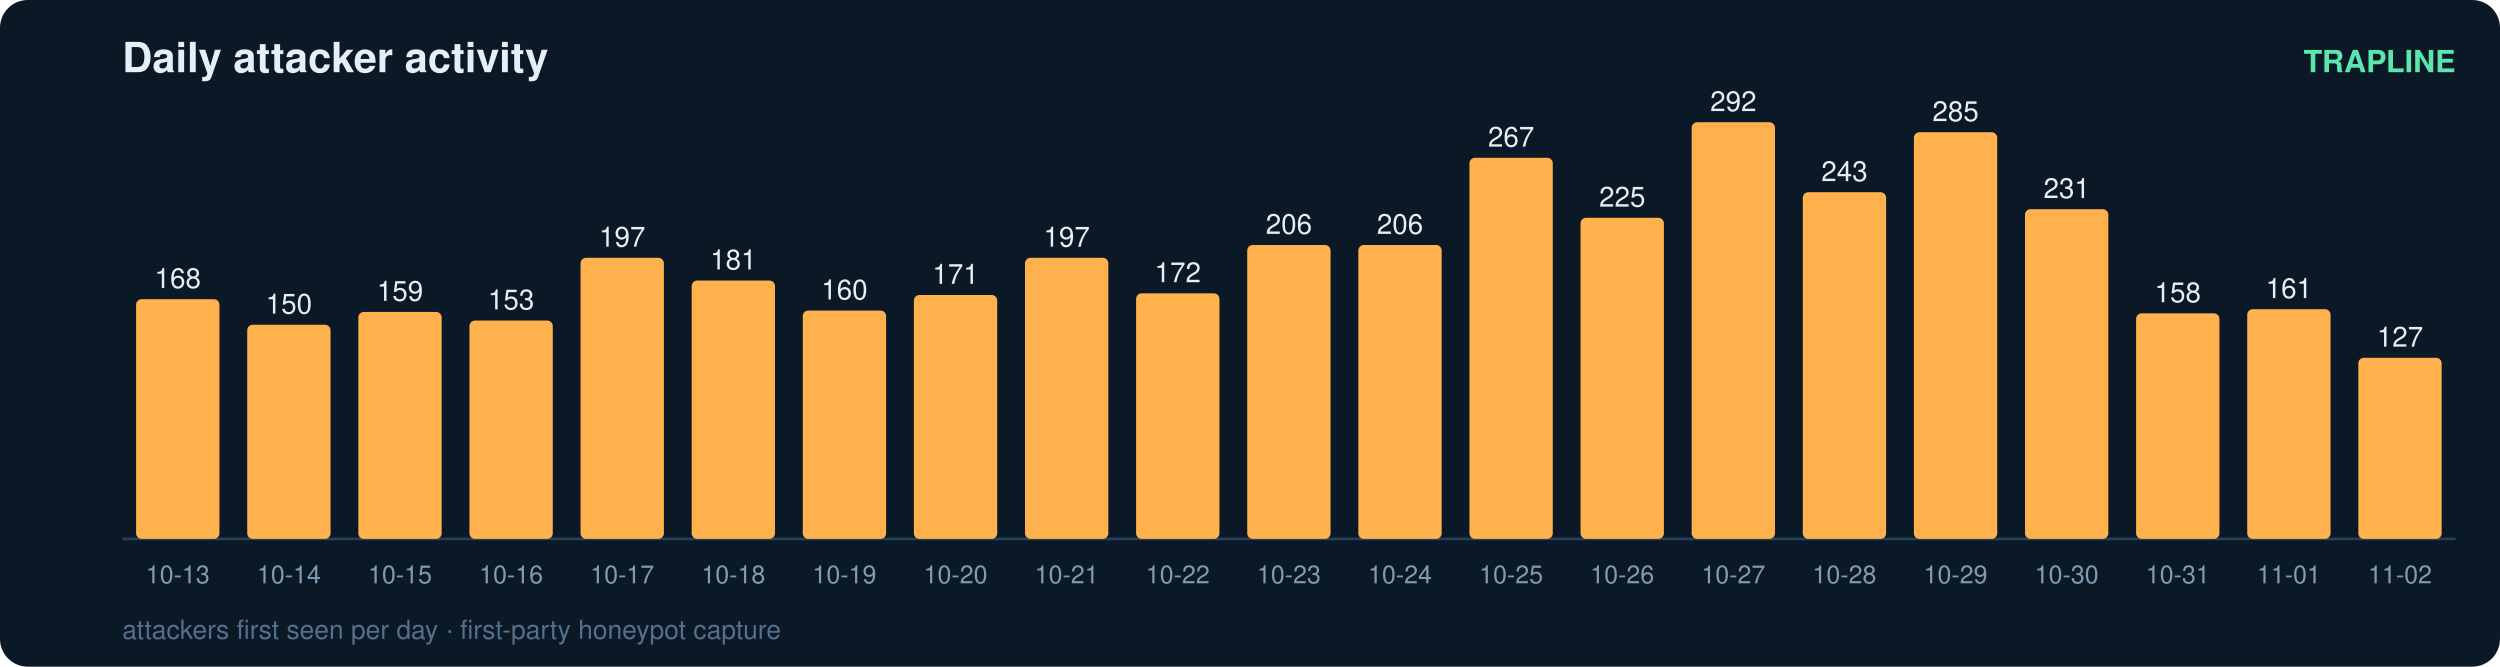
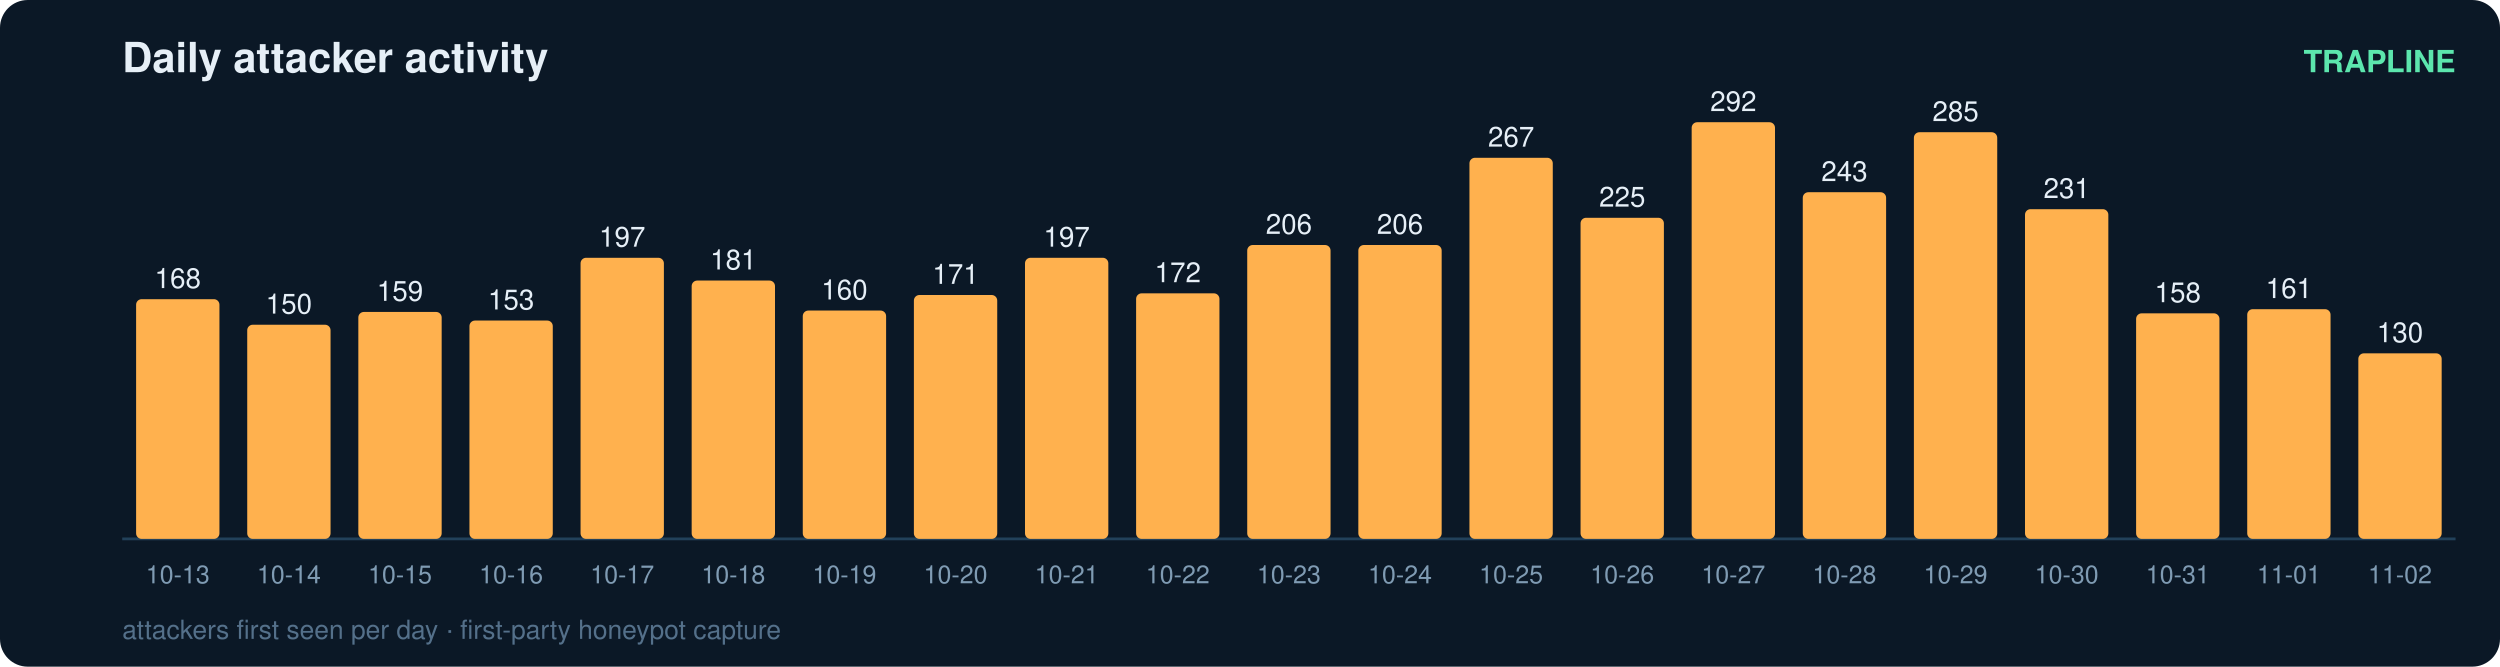
<svg xmlns="http://www.w3.org/2000/svg" width="900" height="240" viewBox="0 0 900 240" font-family="ui-sans-serif,Segoe UI,Helvetica,Arial">
  <rect width="900" height="240" rx="10" fill="#0b1826" />
  <text x="44" y="26" fill="#e6eff7" font-size="15" font-weight="700">Daily attacker activity</text>
  <text x="884" y="26" fill="#5ce6ad" font-size="11" text-anchor="end" font-weight="600">TRAPLINE</text>
  <line x1="44" y1="194" x2="884" y2="194" stroke="#22415a" stroke-width="1" />
  <rect x="49" y="107.7" width="30" height="86.3" rx="2" fill="#ffb14e" />
  <text x="64.0" y="103.7" fill="#e6eff7" font-size="10" text-anchor="middle" font-variant-numeric="tabular-nums">168</text>
  <text x="64.0" y="210.0" fill="#7f9bb3" font-size="9" text-anchor="middle">10-13</text>
  <rect x="89" y="116.9" width="30" height="77.1" rx="2" fill="#ffb14e" />
  <text x="104.0" y="112.9" fill="#e6eff7" font-size="10" text-anchor="middle" font-variant-numeric="tabular-nums">150</text>
  <text x="104.0" y="210.0" fill="#7f9bb3" font-size="9" text-anchor="middle">10-14</text>
  <rect x="129" y="112.3" width="30" height="81.7" rx="2" fill="#ffb14e" />
  <text x="144.0" y="108.3" fill="#e6eff7" font-size="10" text-anchor="middle" font-variant-numeric="tabular-nums">159</text>
  <text x="144.0" y="210.0" fill="#7f9bb3" font-size="9" text-anchor="middle">10-15</text>
  <rect x="169" y="115.4" width="30" height="78.6" rx="2" fill="#ffb14e" />
  <text x="184.0" y="111.4" fill="#e6eff7" font-size="10" text-anchor="middle" font-variant-numeric="tabular-nums">153</text>
  <text x="184.0" y="210.0" fill="#7f9bb3" font-size="9" text-anchor="middle">10-16</text>
  <rect x="209" y="92.8" width="30" height="101.2" rx="2" fill="#ffb14e" />
  <text x="224.0" y="88.8" fill="#e6eff7" font-size="10" text-anchor="middle" font-variant-numeric="tabular-nums">197</text>
  <text x="224.0" y="210.0" fill="#7f9bb3" font-size="9" text-anchor="middle">10-17</text>
  <rect x="249" y="101.0" width="30" height="93.0" rx="2" fill="#ffb14e" />
  <text x="264.0" y="97.0" fill="#e6eff7" font-size="10" text-anchor="middle" font-variant-numeric="tabular-nums">181</text>
  <text x="264.0" y="210.0" fill="#7f9bb3" font-size="9" text-anchor="middle">10-18</text>
  <rect x="289" y="111.8" width="30" height="82.2" rx="2" fill="#ffb14e" />
  <text x="304.0" y="107.8" fill="#e6eff7" font-size="10" text-anchor="middle" font-variant-numeric="tabular-nums">160</text>
  <text x="304.0" y="210.0" fill="#7f9bb3" font-size="9" text-anchor="middle">10-19</text>
  <rect x="329" y="106.2" width="30" height="87.8" rx="2" fill="#ffb14e" />
  <text x="344.0" y="102.2" fill="#e6eff7" font-size="10" text-anchor="middle" font-variant-numeric="tabular-nums">171</text>
  <text x="344.0" y="210.0" fill="#7f9bb3" font-size="9" text-anchor="middle">10-20</text>
  <rect x="369" y="92.8" width="30" height="101.2" rx="2" fill="#ffb14e" />
  <text x="384.0" y="88.8" fill="#e6eff7" font-size="10" text-anchor="middle" font-variant-numeric="tabular-nums">197</text>
  <text x="384.0" y="210.0" fill="#7f9bb3" font-size="9" text-anchor="middle">10-21</text>
  <rect x="409" y="105.6" width="30" height="88.4" rx="2" fill="#ffb14e" />
  <text x="424.0" y="101.6" fill="#e6eff7" font-size="10" text-anchor="middle" font-variant-numeric="tabular-nums">172</text>
  <text x="424.0" y="210.0" fill="#7f9bb3" font-size="9" text-anchor="middle">10-22</text>
  <rect x="449" y="88.2" width="30" height="105.8" rx="2" fill="#ffb14e" />
  <text x="464.0" y="84.2" fill="#e6eff7" font-size="10" text-anchor="middle" font-variant-numeric="tabular-nums">206</text>
  <text x="464.0" y="210.0" fill="#7f9bb3" font-size="9" text-anchor="middle">10-23</text>
  <rect x="489" y="88.2" width="30" height="105.8" rx="2" fill="#ffb14e" />
  <text x="504.0" y="84.2" fill="#e6eff7" font-size="10" text-anchor="middle" font-variant-numeric="tabular-nums">206</text>
  <text x="504.0" y="210.0" fill="#7f9bb3" font-size="9" text-anchor="middle">10-24</text>
  <rect x="529" y="56.8" width="30" height="137.2" rx="2" fill="#ffb14e" />
  <text x="544.0" y="52.8" fill="#e6eff7" font-size="10" text-anchor="middle" font-variant-numeric="tabular-nums">267</text>
  <text x="544.0" y="210.0" fill="#7f9bb3" font-size="9" text-anchor="middle">10-25</text>
  <rect x="569" y="78.4" width="30" height="115.6" rx="2" fill="#ffb14e" />
  <text x="584.0" y="74.4" fill="#e6eff7" font-size="10" text-anchor="middle" font-variant-numeric="tabular-nums">225</text>
  <text x="584.0" y="210.0" fill="#7f9bb3" font-size="9" text-anchor="middle">10-26</text>
  <rect x="609" y="44.0" width="30" height="150.0" rx="2" fill="#ffb14e" />
  <text x="624.0" y="40.0" fill="#e6eff7" font-size="10" text-anchor="middle" font-variant-numeric="tabular-nums">292</text>
  <text x="624.0" y="210.0" fill="#7f9bb3" font-size="9" text-anchor="middle">10-27</text>
  <rect x="649" y="69.2" width="30" height="124.8" rx="2" fill="#ffb14e" />
  <text x="664.0" y="65.2" fill="#e6eff7" font-size="10" text-anchor="middle" font-variant-numeric="tabular-nums">243</text>
  <text x="664.0" y="210.0" fill="#7f9bb3" font-size="9" text-anchor="middle">10-28</text>
  <rect x="689" y="47.6" width="30" height="146.4" rx="2" fill="#ffb14e" />
  <text x="704.0" y="43.6" fill="#e6eff7" font-size="10" text-anchor="middle" font-variant-numeric="tabular-nums">285</text>
  <text x="704.0" y="210.0" fill="#7f9bb3" font-size="9" text-anchor="middle">10-29</text>
  <rect x="729" y="75.3" width="30" height="118.7" rx="2" fill="#ffb14e" />
  <text x="744.0" y="71.3" fill="#e6eff7" font-size="10" text-anchor="middle" font-variant-numeric="tabular-nums">231</text>
  <text x="744.0" y="210.0" fill="#7f9bb3" font-size="9" text-anchor="middle">10-30</text>
  <rect x="769" y="112.8" width="30" height="81.2" rx="2" fill="#ffb14e" />
  <text x="784.0" y="108.8" fill="#e6eff7" font-size="10" text-anchor="middle" font-variant-numeric="tabular-nums">158</text>
  <text x="784.0" y="210.0" fill="#7f9bb3" font-size="9" text-anchor="middle">10-31</text>
  <rect x="809" y="111.3" width="30" height="82.7" rx="2" fill="#ffb14e" />
  <text x="824.0" y="107.3" fill="#e6eff7" font-size="10" text-anchor="middle" font-variant-numeric="tabular-nums">161</text>
  <text x="824.0" y="210.0" fill="#7f9bb3" font-size="9" text-anchor="middle">11-01</text>
-   <rect x="849" y="128.8" width="30" height="65.2" rx="2" fill="#ffb14e" />
-   <text x="864.0" y="124.8" fill="#e6eff7" font-size="10" text-anchor="middle" font-variant-numeric="tabular-nums">127</text>
+   <rect x="849" y="127.2" width="30" height="66.8" rx="2" fill="#ffb14e" />
+   <text x="864.0" y="123.2" fill="#e6eff7" font-size="10" text-anchor="middle" font-variant-numeric="tabular-nums">130</text>
  <text x="864.0" y="210.0" fill="#7f9bb3" font-size="9" text-anchor="middle">11-02</text>
  <text x="44" y="230" fill="#54708a" font-size="9.5">attackers first seen per day · first-party honeypot capture</text>
</svg>
